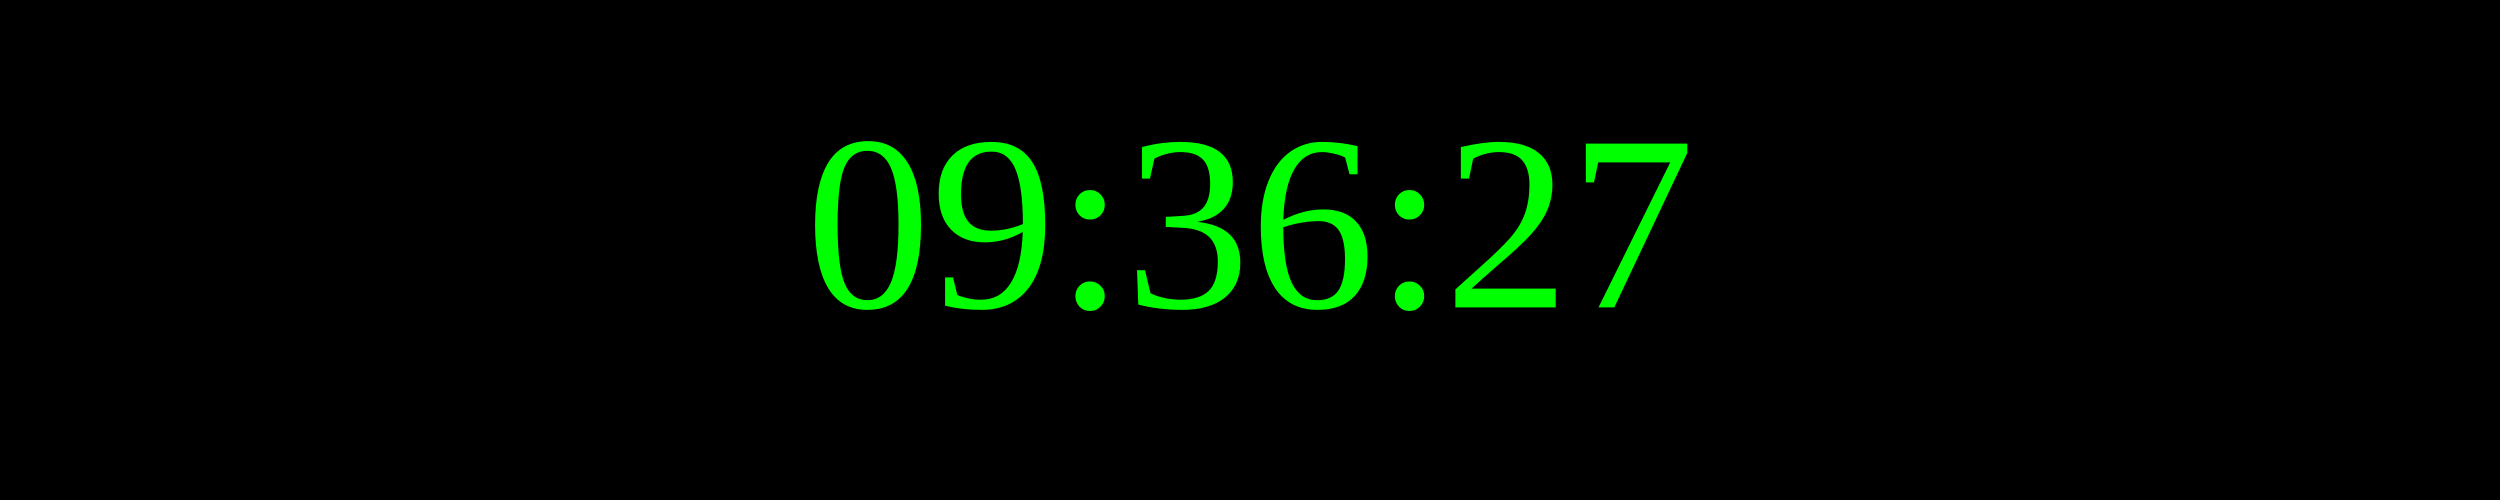
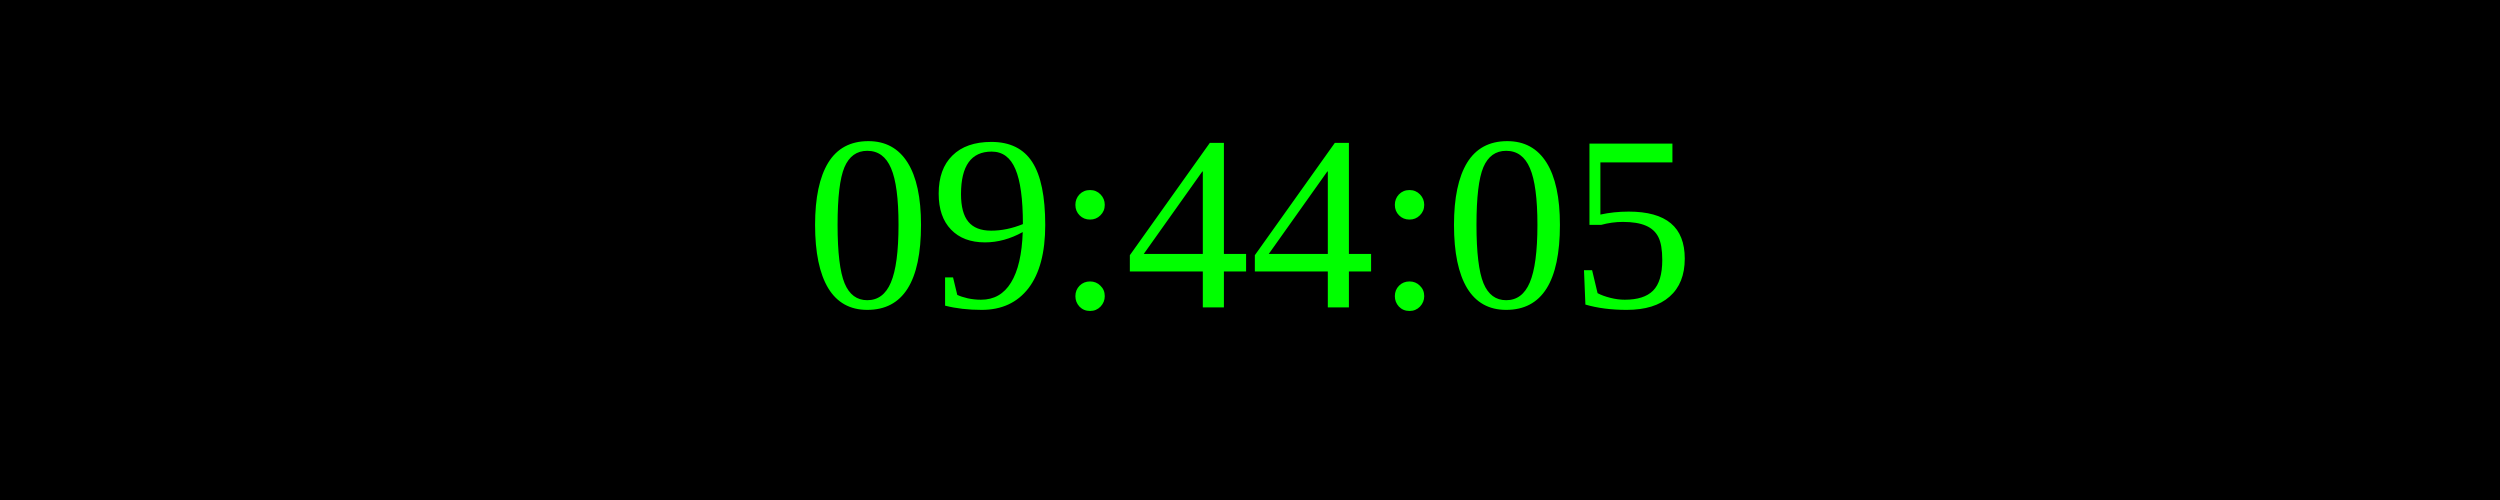
<svg xmlns="http://www.w3.org/2000/svg" width="250" height="50">
  <rect width="100%" height="100%" fill="black" />
  <text x="50%" y="50%" font-size="25" fill="lime" text-anchor="middle" dominant-baseline="middle">
- 09:36:27
+ 09:44:05
</text>
</svg>
